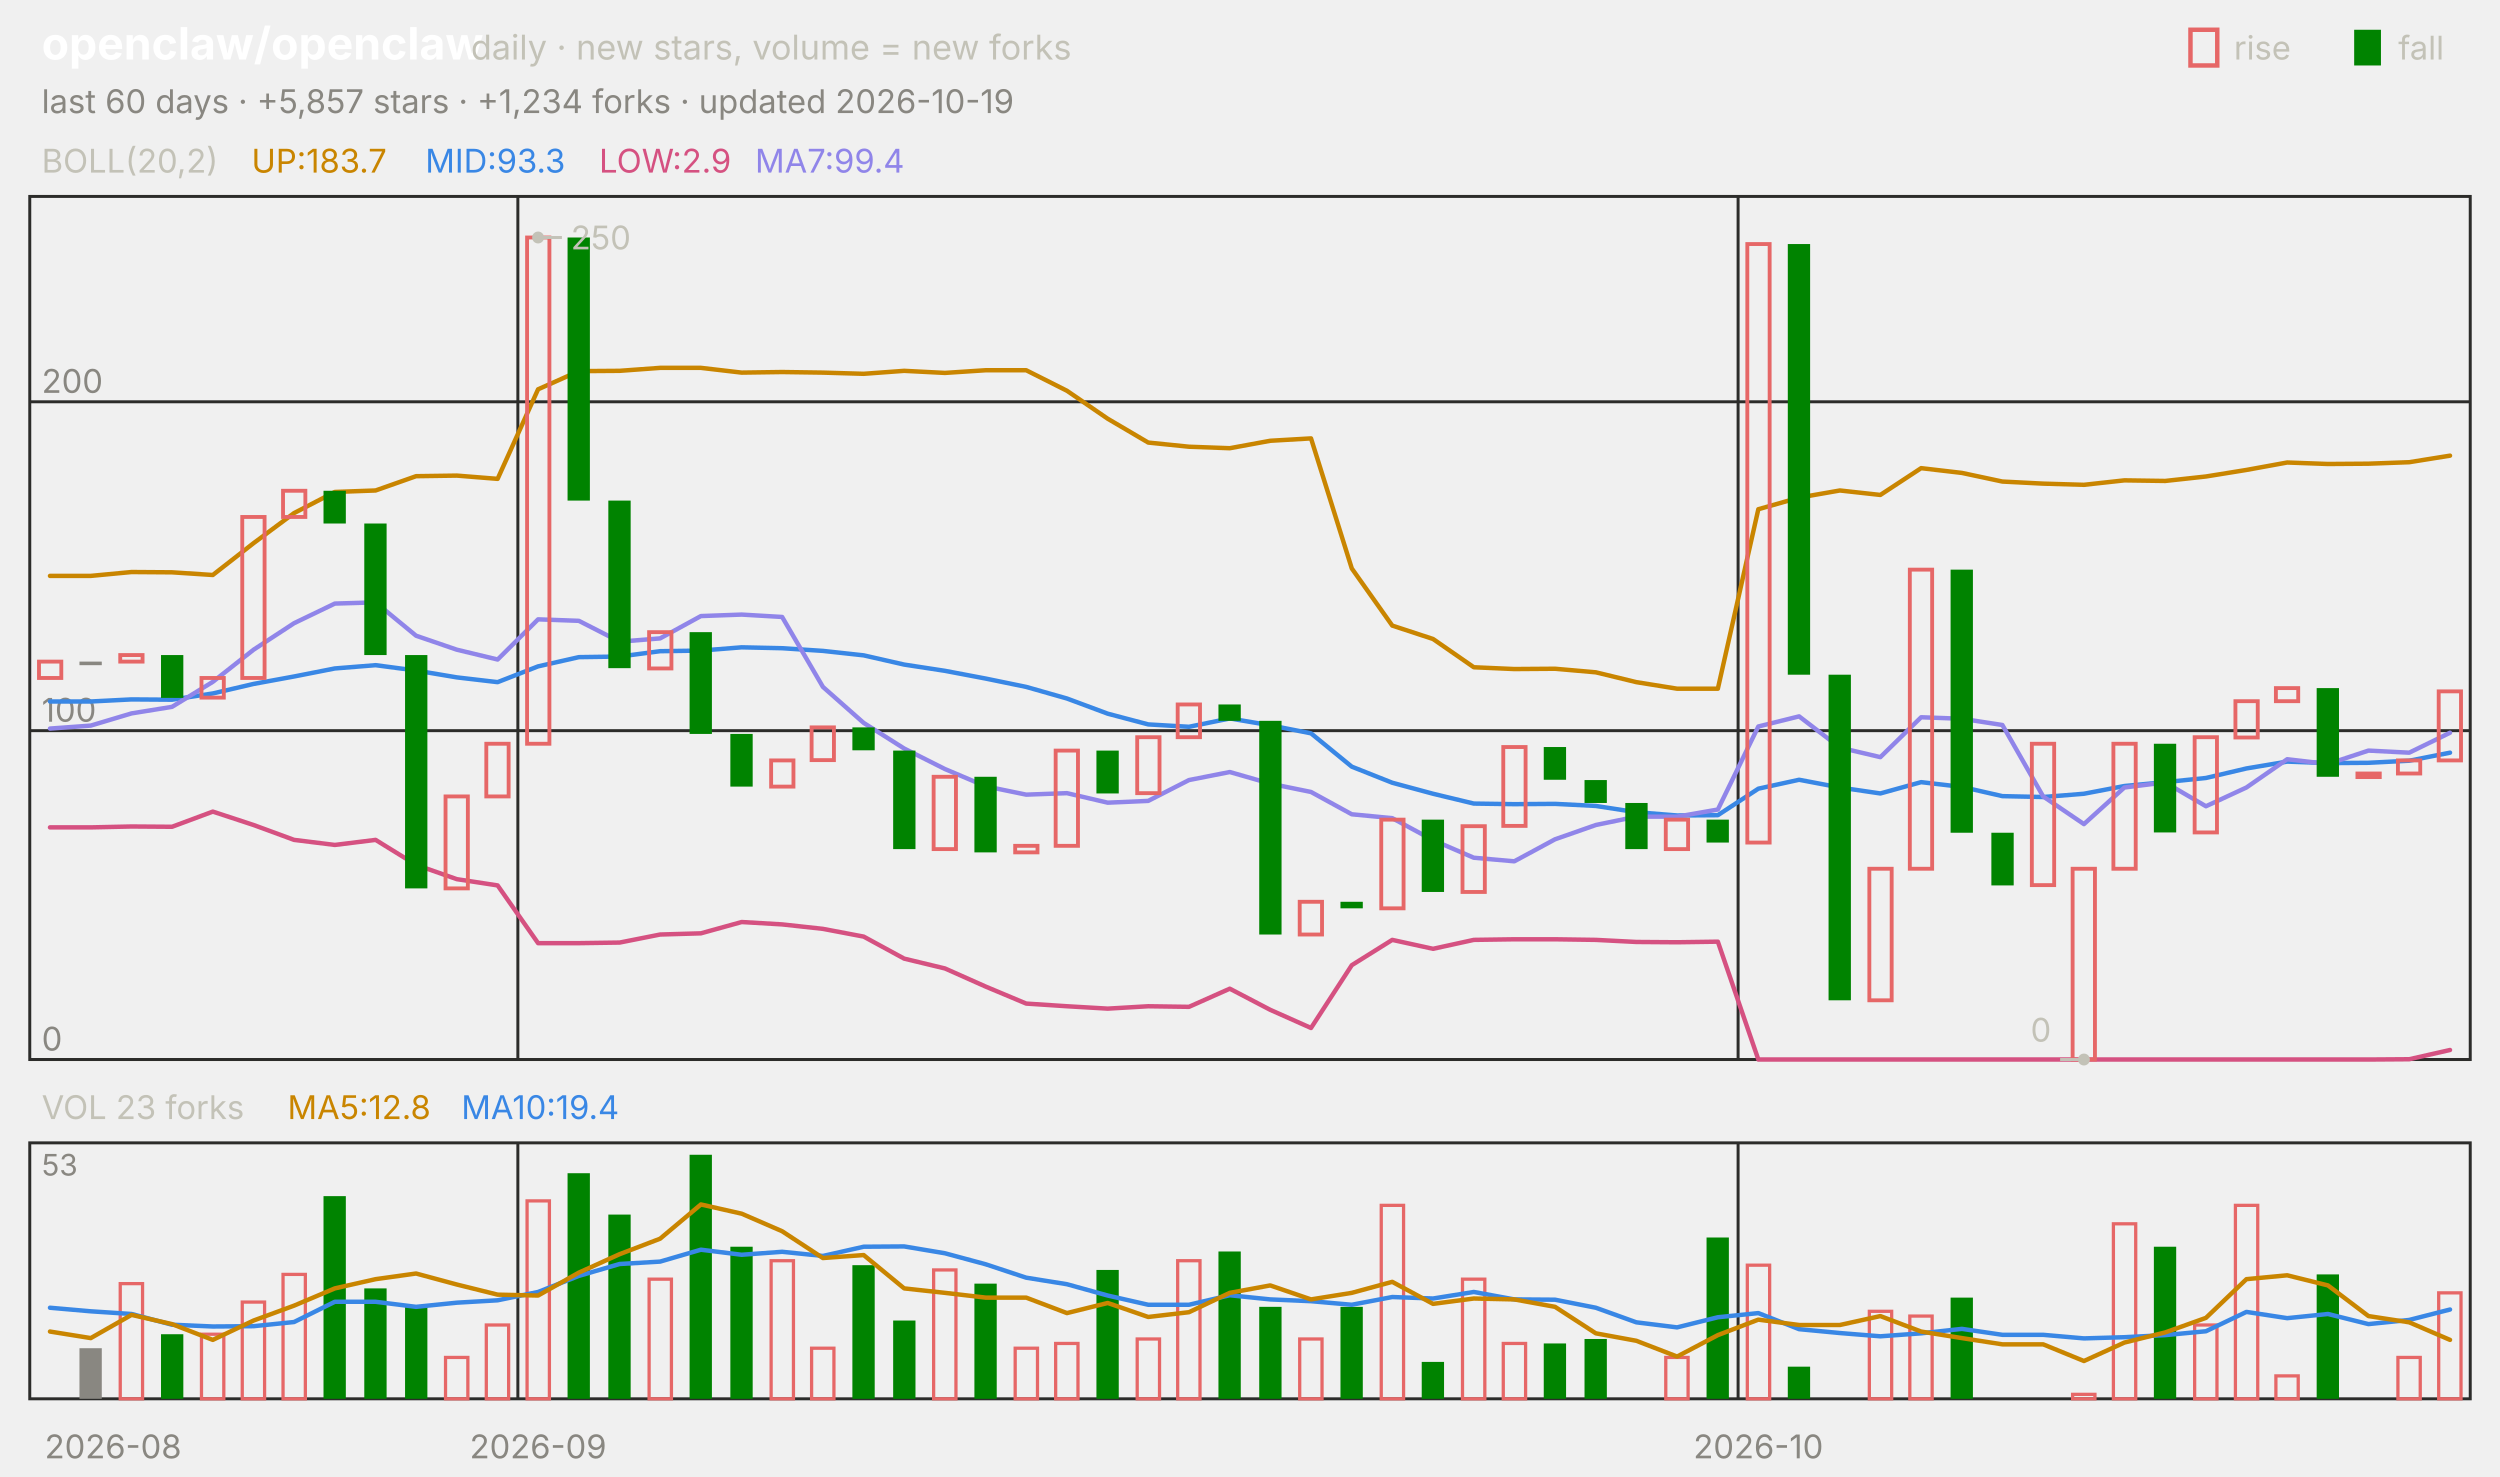
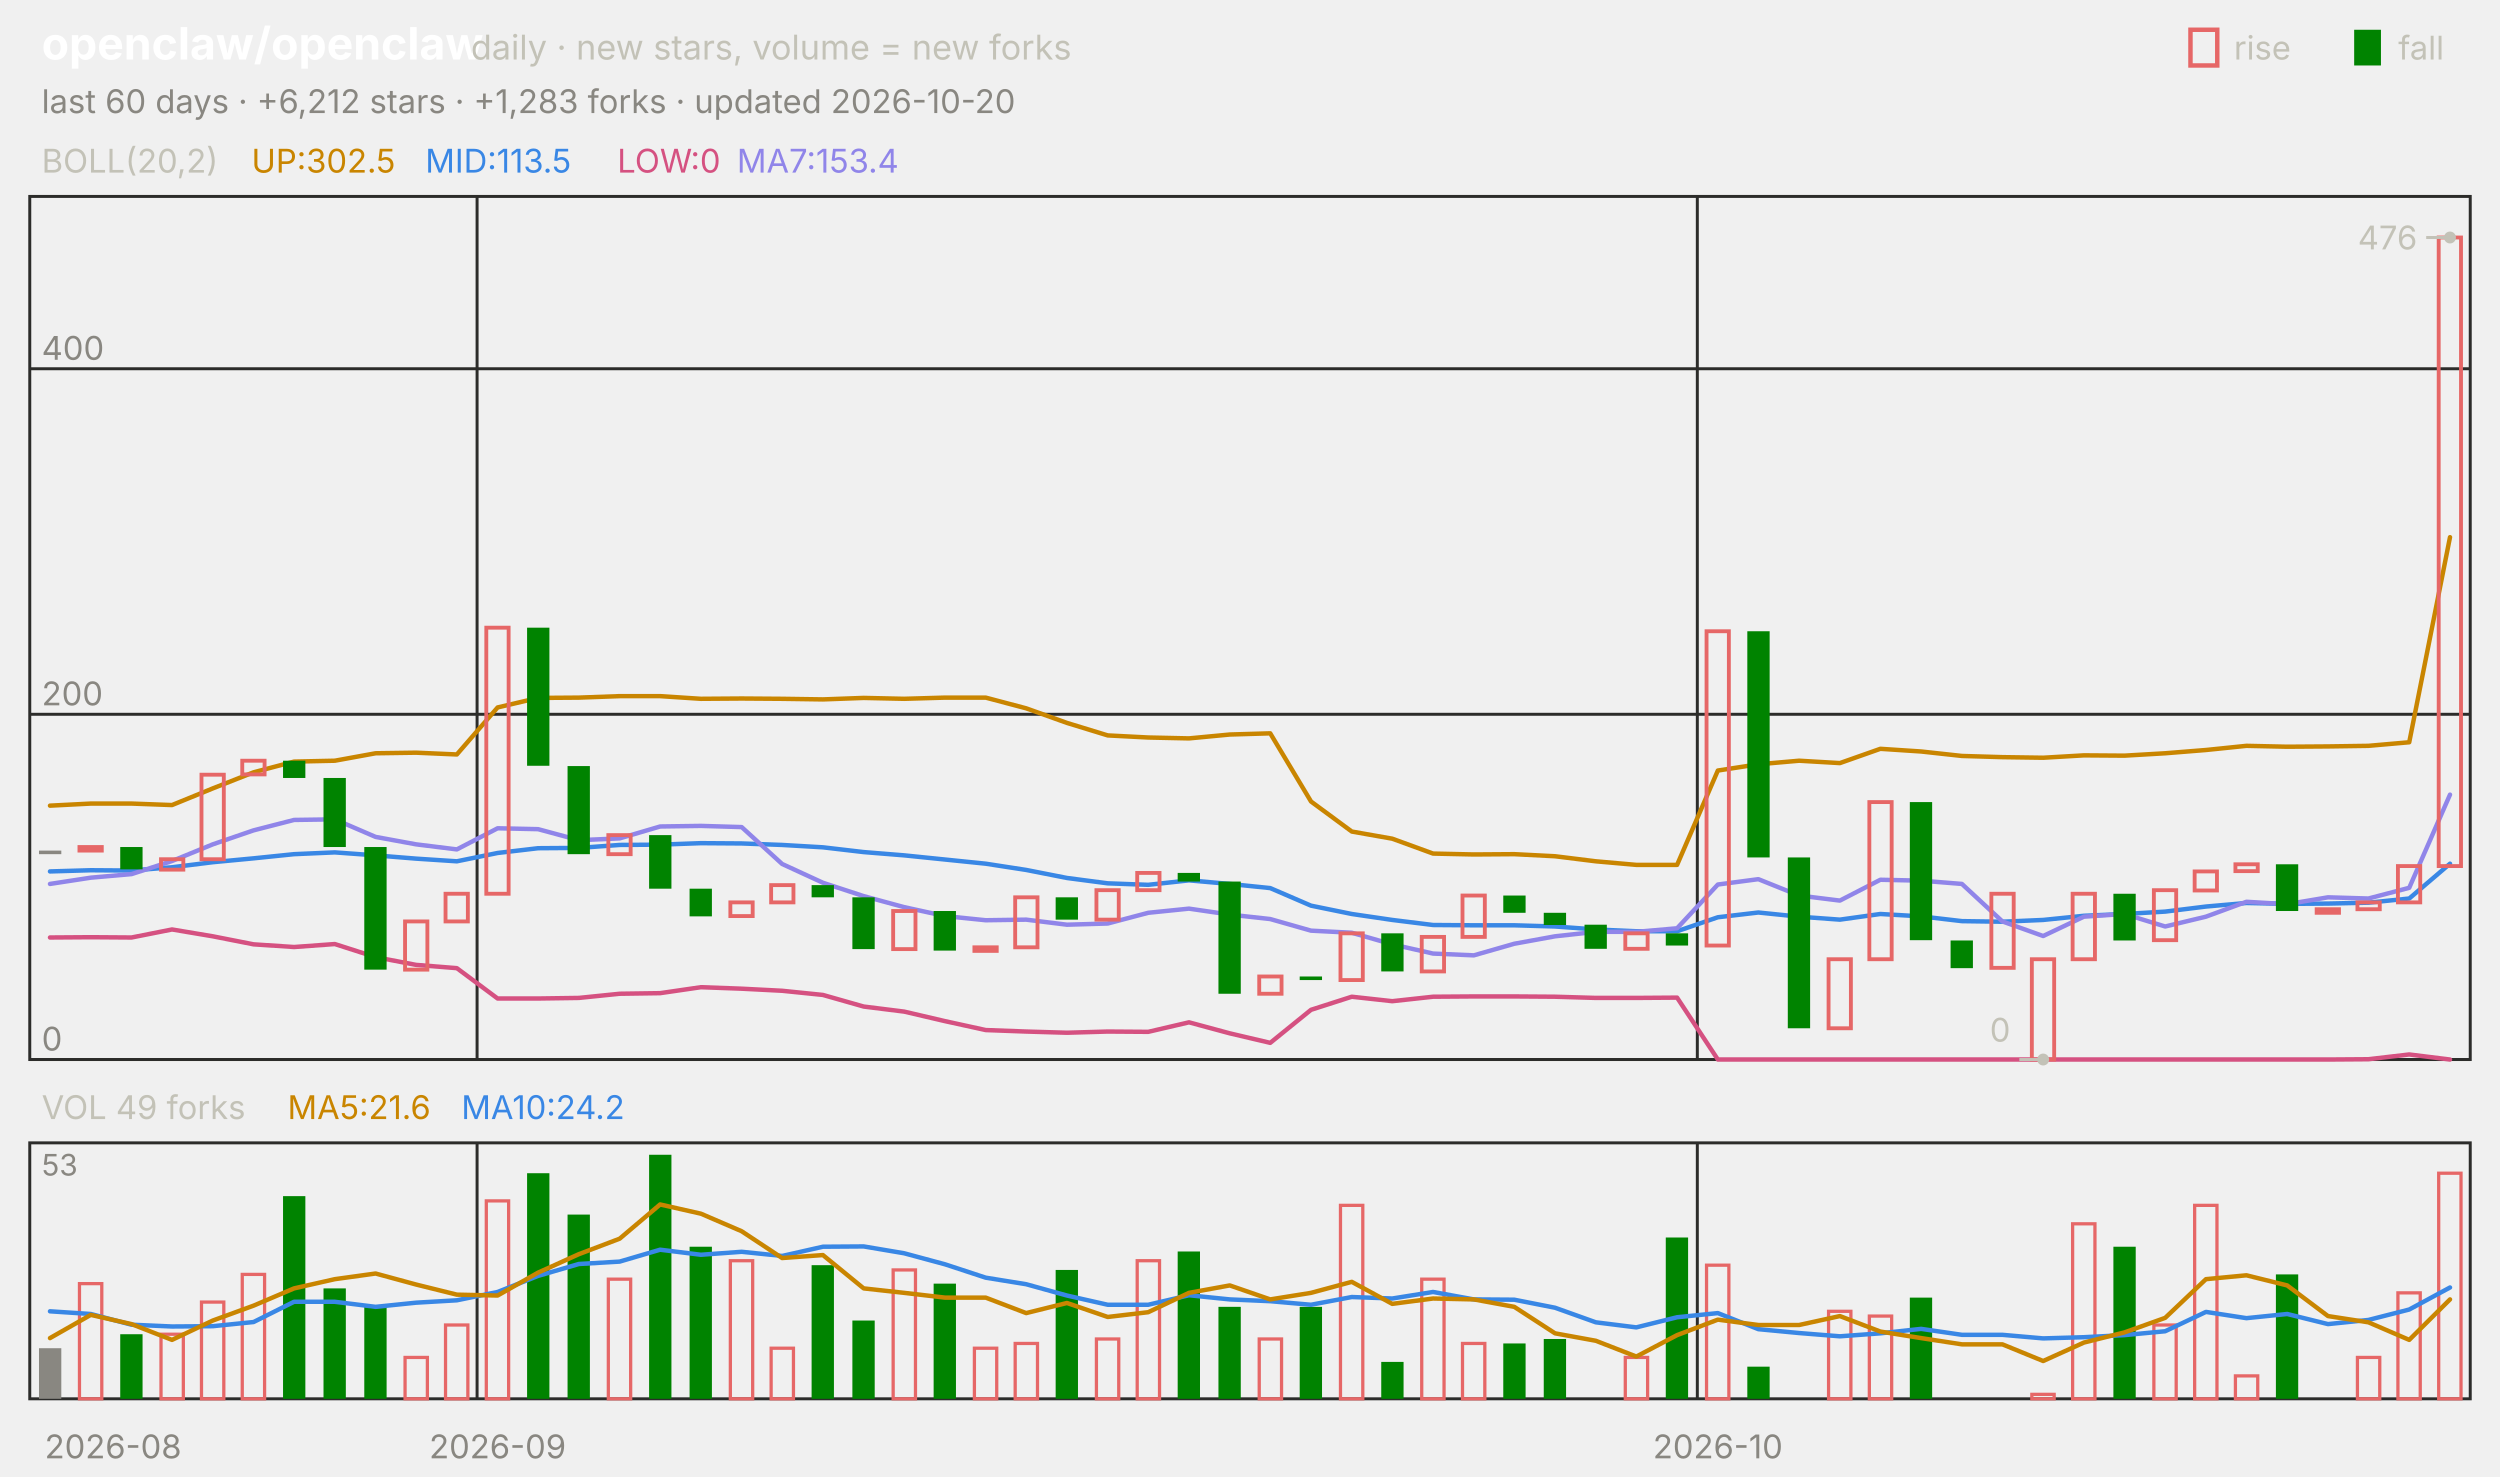
<svg xmlns="http://www.w3.org/2000/svg" viewBox="0 0 840 496" width="840" height="496" font-family="-apple-system,'Segoe UI',system-ui,sans-serif" role="img" aria-label="openclaw/openclaw candlestick chart">
  <text x="14.0" y="20.0" font-size="15" fill="#ffffff" font-weight="650">openclaw/openclaw</text>
  <text x="158.2" y="20.0" font-size="11.5" fill="#c3c2b7">daily · new stars, volume = new forks</text>
  <text x="805.8" y="20.0" font-size="11.0" fill="#c3c2b7">fall</text>
  <rect x="791" y="10" width="9" height="12" fill="#008300" />
  <text x="750.6" y="20.0" font-size="11.0" fill="#c3c2b7">rise</text>
  <rect x="736" y="10" width="9" height="12" fill="none" stroke="#e66767" stroke-width="1.5" />
-   <text x="14.0" y="38.0" font-size="11.0" fill="#898781">last 60 days · +5,857 stars · +1,234 forks · updated 2026-10-19</text>
+   <text x="14.0" y="38.0" font-size="11.0" fill="#898781">last 60 days · +6,212 stars · +1,283 forks · updated 2026-10-20</text>
  <rect x="10" y="66" width="820" height="290" fill="none" stroke="#2c2c2a" />
  <rect x="10" y="384" width="820" height="86" fill="none" stroke="#2c2c2a" />
  <text x="38.0" y="490.0" font-size="11.0" fill="#898781" text-anchor="middle">2026-08</text>
-   <line x1="174.0" y1="66.0" x2="174.0" y2="356.0" stroke="#2c2c2a" stroke-width="1.0" />
-   <line x1="174.0" y1="384.0" x2="174.0" y2="470.0" stroke="#2c2c2a" stroke-width="1.0" />
-   <text x="180.8" y="490.0" font-size="11.0" fill="#898781" text-anchor="middle">2026-09</text>
-   <line x1="584.0" y1="66.0" x2="584.0" y2="356.0" stroke="#2c2c2a" stroke-width="1.0" />
-   <line x1="584.0" y1="384.0" x2="584.0" y2="470.0" stroke="#2c2c2a" stroke-width="1.0" />
-   <text x="590.8" y="490.0" font-size="11.0" fill="#898781" text-anchor="middle">2026-10</text>
+   <line x1="160.3" y1="66.0" x2="160.3" y2="356.0" stroke="#2c2c2a" stroke-width="1.0" />
+   <line x1="160.3" y1="384.0" x2="160.3" y2="470.0" stroke="#2c2c2a" stroke-width="1.0" />
+   <text x="167.2" y="490.0" font-size="11.0" fill="#898781" text-anchor="middle">2026-09</text>
+   <line x1="570.3" y1="66.0" x2="570.3" y2="356.0" stroke="#2c2c2a" stroke-width="1.0" />
+   <line x1="570.3" y1="384.0" x2="570.3" y2="470.0" stroke="#2c2c2a" stroke-width="1.0" />
+   <text x="577.2" y="490.0" font-size="11.0" fill="#898781" text-anchor="middle">2026-10</text>
  <text x="14.0" y="58.0" font-size="11.0" fill="#c3c2b7">BOLL(20,2)</text>
-   <text x="84.5" y="58.0" font-size="11.0" fill="#c98500">UP:183.7</text>
-   <text x="142.9" y="58.0" font-size="11.0" fill="#3987e5">MID:93.3</text>
-   <text x="201.3" y="58.0" font-size="11.0" fill="#d55181">LOW:2.9</text>
-   <text x="253.7" y="58.0" font-size="11.0" fill="#9085e9">MA7:99.4</text>
+   <text x="84.5" y="58.0" font-size="11.0" fill="#c98500">UP:302.5</text>
+   <text x="142.9" y="58.0" font-size="11.0" fill="#3987e5">MID:113.5</text>
+   <text x="207.4" y="58.0" font-size="11.0" fill="#d55181">LOW:0</text>
+   <text x="247.6" y="58.0" font-size="11.0" fill="#9085e9">MA7:153.4</text>
  <line x1="10.0" y1="356.0" x2="830.0" y2="356.0" stroke="#2c2c2a" stroke-width="1.0" />
  <text x="14.0" y="353.0" font-size="11.0" fill="#898781">0</text>
-   <line x1="10.0" y1="245.5" x2="830.0" y2="245.5" stroke="#2c2c2a" stroke-width="1.0" />
-   <text x="14.0" y="242.5" font-size="11.0" fill="#898781">100</text>
-   <line x1="10.0" y1="135.0" x2="830.0" y2="135.0" stroke="#2c2c2a" stroke-width="1.0" />
-   <text x="14.0" y="132.0" font-size="11.0" fill="#898781">200</text>
-   <polyline points="16.8,193.5 30.5,193.5 44.2,192.2 57.8,192.3 71.5,193.2 85.2,182.5 98.8,172.4 112.5,165.3 126.2,164.8 139.8,160.0 153.5,159.8 167.2,160.9 180.8,130.8 194.5,124.7 208.2,124.6 221.8,123.6 235.5,123.6 249.2,125.2 262.8,125.0 276.5,125.2 290.2,125.6 303.8,124.6 317.5,125.3 331.2,124.4 344.8,124.4 358.5,131.3 372.2,140.7 385.8,148.7 399.5,150.1 413.2,150.6 426.8,148.1 440.5,147.3 454.2,191.0 467.8,210.2 481.5,214.7 495.2,224.2 508.8,224.8 522.5,224.7 536.2,225.9 549.8,229.2 563.5,231.4 577.2,231.4 590.8,171.1 604.5,167.2 618.2,164.8 631.8,166.3 645.5,157.3 659.2,158.9 672.8,161.8 686.5,162.5 700.2,162.9 713.8,161.4 727.5,161.6 741.2,160.1 754.8,157.9 768.5,155.4 782.2,155.9 795.8,155.8 809.5,155.3 823.2,153.1" fill="none" stroke="#c98500" stroke-width="1.5" stroke-linejoin="round" stroke-linecap="round" />
-   <polyline points="16.8,235.7 30.5,235.7 44.2,235.0 57.8,235.1 71.5,233.0 85.2,229.8 98.8,227.3 112.5,224.6 126.2,223.5 139.8,225.3 153.5,227.6 167.2,229.2 180.8,223.9 194.5,220.8 208.2,220.6 221.8,218.8 235.5,218.6 249.2,217.5 262.8,217.8 276.5,218.7 290.2,220.2 303.8,223.3 317.5,225.4 331.2,228.0 344.8,230.8 358.5,234.7 372.2,239.8 385.8,243.4 399.5,244.2 413.2,241.4 426.8,243.7 440.5,246.4 454.2,257.6 467.8,263.0 481.5,266.7 495.2,270.0 508.8,270.2 522.5,270.1 536.2,270.8 549.8,272.9 563.5,274.0 577.2,273.9 590.8,265.0 604.5,262.0 618.2,264.6 631.8,266.6 645.5,262.8 659.2,264.4 672.8,267.5 686.5,267.8 700.2,266.7 713.8,264.1 727.5,262.8 741.2,261.4 754.8,258.2 768.5,255.9 782.2,256.4 795.8,256.3 809.5,255.6 823.2,252.9" fill="none" stroke="#3987e5" stroke-width="1.5" stroke-linejoin="round" stroke-linecap="round" />
-   <polyline points="16.8,278.0 30.5,278.0 44.2,277.7 57.8,277.8 71.5,272.7 85.2,277.2 98.8,282.2 112.5,283.9 126.2,282.2 139.8,290.6 153.5,295.4 167.2,297.5 180.8,316.9 194.5,316.9 208.2,316.7 221.8,314.0 235.5,313.6 249.2,309.8 262.8,310.6 276.5,312.1 290.2,314.7 303.8,322.1 317.5,325.4 331.2,331.5 344.8,337.2 358.5,338.1 372.2,338.9 385.8,338.1 399.5,338.3 413.2,332.2 426.8,339.3 440.5,345.4 454.2,324.3 467.8,315.8 481.5,318.8 495.2,315.8 508.8,315.6 522.5,315.6 536.2,315.8 549.8,316.5 563.5,316.6 577.2,316.4 590.8,356.0 604.5,356.0 618.2,356.0 631.8,356.0 645.5,356.0 659.2,356.0 672.8,356.0 686.5,356.0 700.2,356.0 713.8,356.0 727.5,356.0 741.2,356.0 754.8,356.0 768.5,356.0 782.2,356.0 795.8,356.0 809.5,355.9 823.2,352.8" fill="none" stroke="#d55181" stroke-width="1.5" stroke-linejoin="round" stroke-linecap="round" />
-   <polyline points="16.8,244.8 30.5,243.8 44.2,239.7 57.8,237.5 71.5,229.1 85.2,218.3 98.8,209.4 112.5,202.8 126.2,202.4 139.8,213.6 153.5,218.3 167.2,221.6 180.8,208.1 194.5,208.6 208.2,215.6 221.8,214.5 235.5,207.0 249.2,206.5 262.8,207.3 276.5,230.8 290.2,242.9 303.8,251.5 317.5,258.4 331.2,264.2 344.8,267.0 358.5,266.5 372.2,269.7 385.8,269.1 399.5,262.1 413.2,259.4 426.8,263.3 440.5,266.1 454.2,273.6 467.8,274.9 481.5,282.3 495.2,288.2 508.8,289.4 522.5,282.0 536.2,277.2 549.8,274.4 563.5,274.4 577.2,272.0 590.8,244.1 604.5,240.7 618.2,251.2 631.8,254.4 645.5,241.0 659.2,241.5 672.8,243.6 686.5,267.6 700.2,276.9 713.8,264.6 727.5,262.9 741.2,270.9 754.8,264.6 768.5,255.1 782.2,256.7 795.8,252.2 809.5,252.9 823.2,246.2" fill="none" stroke="#9085e9" stroke-width="1.5" stroke-linejoin="round" stroke-linecap="round" />
-   <rect x="13.1" y="222.3" width="7.5" height="5.5" fill="none" stroke="#e66767" stroke-width="1.3" />
-   <rect x="26.7" y="222.3" width="7.5" height="1.2" fill="#898781" />
-   <rect x="40.4" y="220.1" width="7.5" height="2.2" fill="none" stroke="#e66767" stroke-width="1.3" />
-   <rect x="54.1" y="220.1" width="7.5" height="14.4" fill="#008300" />
-   <rect x="67.7" y="227.8" width="7.5" height="6.6" fill="none" stroke="#e66767" stroke-width="1.3" />
-   <rect x="81.4" y="173.7" width="7.5" height="54.1" fill="none" stroke="#e66767" stroke-width="1.3" />
-   <rect x="95.1" y="164.9" width="7.5" height="8.8" fill="none" stroke="#e66767" stroke-width="1.3" />
-   <rect x="108.7" y="164.9" width="7.5" height="11.0" fill="#008300" />
-   <rect x="122.4" y="175.9" width="7.5" height="44.2" fill="#008300" />
-   <rect x="136.1" y="220.1" width="7.5" height="78.4" fill="#008300" />
-   <rect x="149.7" y="267.6" width="7.5" height="30.9" fill="none" stroke="#e66767" stroke-width="1.3" />
-   <rect x="163.4" y="249.9" width="7.5" height="17.7" fill="none" stroke="#e66767" stroke-width="1.3" />
-   <rect x="177.1" y="79.8" width="7.5" height="170.1" fill="none" stroke="#e66767" stroke-width="1.3" />
-   <rect x="190.7" y="79.8" width="7.5" height="88.4" fill="#008300" />
-   <rect x="204.4" y="168.2" width="7.5" height="56.3" fill="#008300" />
-   <rect x="218.1" y="212.4" width="7.5" height="12.2" fill="none" stroke="#e66767" stroke-width="1.3" />
-   <rect x="231.7" y="212.4" width="7.5" height="34.2" fill="#008300" />
-   <rect x="245.4" y="246.6" width="7.5" height="17.7" fill="#008300" />
-   <rect x="259.1" y="255.5" width="7.5" height="8.8" fill="none" stroke="#e66767" stroke-width="1.3" />
-   <rect x="272.7" y="244.4" width="7.5" height="11.0" fill="none" stroke="#e66767" stroke-width="1.3" />
-   <rect x="286.4" y="244.4" width="7.5" height="7.7" fill="#008300" />
-   <rect x="300.1" y="252.2" width="7.5" height="33.1" fill="#008300" />
-   <rect x="313.7" y="261.0" width="7.5" height="24.3" fill="none" stroke="#e66767" stroke-width="1.3" />
-   <rect x="327.4" y="261.0" width="7.5" height="25.4" fill="#008300" />
-   <rect x="341.1" y="284.2" width="7.5" height="2.2" fill="none" stroke="#e66767" stroke-width="1.3" />
-   <rect x="354.7" y="252.2" width="7.5" height="32.0" fill="none" stroke="#e66767" stroke-width="1.3" />
-   <rect x="368.4" y="252.2" width="7.5" height="14.4" fill="#008300" />
-   <rect x="382.1" y="247.7" width="7.5" height="18.8" fill="none" stroke="#e66767" stroke-width="1.3" />
-   <rect x="395.7" y="236.7" width="7.5" height="11.0" fill="none" stroke="#e66767" stroke-width="1.3" />
-   <rect x="409.4" y="236.7" width="7.5" height="5.5" fill="#008300" />
-   <rect x="423.1" y="242.2" width="7.5" height="71.8" fill="#008300" />
-   <rect x="436.7" y="303.0" width="7.5" height="11.0" fill="none" stroke="#e66767" stroke-width="1.3" />
-   <rect x="450.4" y="303.0" width="7.5" height="2.2" fill="#008300" />
-   <rect x="464.1" y="275.4" width="7.5" height="29.8" fill="none" stroke="#e66767" stroke-width="1.3" />
-   <rect x="477.7" y="275.4" width="7.5" height="24.3" fill="#008300" />
-   <rect x="491.4" y="277.6" width="7.5" height="22.1" fill="none" stroke="#e66767" stroke-width="1.3" />
-   <rect x="505.1" y="251.0" width="7.5" height="26.5" fill="none" stroke="#e66767" stroke-width="1.3" />
-   <rect x="518.7" y="251.0" width="7.5" height="11.0" fill="#008300" />
-   <rect x="532.4" y="262.1" width="7.5" height="7.7" fill="#008300" />
-   <rect x="546.1" y="269.8" width="7.5" height="15.5" fill="#008300" />
-   <rect x="559.7" y="275.4" width="7.5" height="9.9" fill="none" stroke="#e66767" stroke-width="1.3" />
-   <rect x="573.4" y="275.4" width="7.5" height="7.7" fill="#008300" />
-   <rect x="587.1" y="82.0" width="7.5" height="201.1" fill="none" stroke="#e66767" stroke-width="1.3" />
-   <rect x="600.7" y="82.0" width="7.5" height="144.7" fill="#008300" />
-   <rect x="614.4" y="226.7" width="7.5" height="109.4" fill="#008300" />
-   <rect x="628.1" y="291.9" width="7.5" height="44.2" fill="none" stroke="#e66767" stroke-width="1.3" />
-   <rect x="641.7" y="191.4" width="7.5" height="100.5" fill="none" stroke="#e66767" stroke-width="1.3" />
-   <rect x="655.4" y="191.4" width="7.5" height="88.4" fill="#008300" />
-   <rect x="669.1" y="279.8" width="7.5" height="17.7" fill="#008300" />
-   <rect x="682.7" y="249.9" width="7.5" height="47.5" fill="none" stroke="#e66767" stroke-width="1.3" />
-   <rect x="696.4" y="291.9" width="7.5" height="64.1" fill="none" stroke="#e66767" stroke-width="1.3" />
-   <rect x="710.1" y="249.9" width="7.5" height="42.0" fill="none" stroke="#e66767" stroke-width="1.3" />
-   <rect x="723.7" y="249.9" width="7.5" height="29.8" fill="#008300" />
-   <rect x="737.4" y="247.7" width="7.5" height="32.0" fill="none" stroke="#e66767" stroke-width="1.3" />
-   <rect x="751.1" y="235.6" width="7.5" height="12.2" fill="none" stroke="#e66767" stroke-width="1.3" />
-   <rect x="764.7" y="231.2" width="7.5" height="4.4" fill="none" stroke="#e66767" stroke-width="1.3" />
-   <rect x="778.4" y="231.2" width="7.5" height="29.8" fill="#008300" />
-   <rect x="792.1" y="259.9" width="7.5" height="1.2" fill="none" stroke="#e66767" stroke-width="1.3" />
-   <rect x="805.7" y="255.5" width="7.5" height="4.4" fill="none" stroke="#e66767" stroke-width="1.3" />
-   <rect x="819.4" y="232.3" width="7.5" height="23.2" fill="none" stroke="#e66767" stroke-width="1.3" />
-   <circle cx="180.8" cy="79.8" r="2" fill="#c3c2b7" />
-   <line x1="180.8" y1="79.8" x2="188.8" y2="79.8" stroke="#c3c2b7" stroke-width="1.0" />
-   <text x="191.8" y="83.8" font-size="11.0" fill="#c3c2b7">250</text>
-   <circle cx="700.2" cy="356.0" r="2" fill="#c3c2b7" />
-   <line x1="700.2" y1="356.0" x2="692.2" y2="356.0" stroke="#c3c2b7" stroke-width="1.0" />
-   <text x="689.2" y="350.0" font-size="11.0" fill="#c3c2b7" text-anchor="end">0</text>
-   <text x="14.0" y="376.0" font-size="11.0" fill="#c3c2b7">VOL 23 forks</text>
-   <text x="96.6" y="376.0" font-size="11.0" fill="#c98500">MA5:12.8</text>
-   <text x="155.0" y="376.0" font-size="11.0" fill="#3987e5">MA10:19.4</text>
+   <line x1="10.0" y1="240.0" x2="830.0" y2="240.0" stroke="#2c2c2a" stroke-width="1.0" />
+   <text x="14.0" y="237.0" font-size="11.0" fill="#898781">200</text>
+   <line x1="10.0" y1="123.9" x2="830.0" y2="123.9" stroke="#2c2c2a" stroke-width="1.0" />
+   <text x="14.0" y="120.9" font-size="11.0" fill="#898781">400</text>
+   <polyline points="16.8,270.7 30.5,270.0 44.2,270.0 57.8,270.5 71.5,264.9 85.2,259.5 98.8,255.9 112.5,255.6 126.2,253.1 139.8,252.9 153.5,253.5 167.2,237.7 180.8,234.5 194.5,234.4 208.2,233.9 221.8,233.9 235.5,234.8 249.2,234.7 262.8,234.8 276.5,235.0 290.2,234.5 303.8,234.8 317.5,234.4 331.2,234.4 344.8,238.0 358.5,242.9 372.2,247.1 385.8,247.8 399.5,248.1 413.2,246.8 426.8,246.4 440.5,269.3 454.2,279.4 467.8,281.8 481.5,286.8 495.2,287.1 508.8,287.0 522.5,287.7 536.2,289.4 549.8,290.6 563.5,290.6 577.2,258.9 590.8,256.8 604.5,255.6 618.2,256.4 631.8,251.6 645.5,252.5 659.2,254.0 672.8,254.4 686.5,254.6 700.2,253.8 713.8,253.9 727.5,253.1 741.2,252.0 754.8,250.6 768.5,250.9 782.2,250.8 795.8,250.6 809.5,249.4 823.2,180.5" fill="none" stroke="#c98500" stroke-width="1.5" stroke-linejoin="round" stroke-linecap="round" />
+   <polyline points="16.8,292.8 30.5,292.4 44.2,292.5 57.8,291.4 71.5,289.7 85.2,288.4 98.8,287.0 112.5,286.4 126.2,287.4 139.8,288.5 153.5,289.4 167.2,286.6 180.8,285.0 194.5,284.9 208.2,283.9 221.8,283.8 235.5,283.3 249.2,283.4 262.8,283.9 276.5,284.7 290.2,286.3 303.8,287.4 317.5,288.8 331.2,290.2 344.8,292.3 358.5,295.0 372.2,296.8 385.8,297.3 399.5,295.8 413.2,297.0 426.8,298.4 440.5,304.3 454.2,307.1 467.8,309.1 481.5,310.8 495.2,310.9 508.8,310.9 522.5,311.3 536.2,312.3 549.8,312.9 563.5,312.9 577.2,308.2 590.8,306.6 604.5,308.0 618.2,309.0 631.8,307.1 645.5,307.9 659.2,309.5 672.8,309.7 686.5,309.1 700.2,307.7 713.8,307.1 727.5,306.3 741.2,304.6 754.8,303.4 768.5,303.7 782.2,303.6 795.8,303.3 809.5,301.9 823.2,290.2" fill="none" stroke="#3987e5" stroke-width="1.5" stroke-linejoin="round" stroke-linecap="round" />
+   <polyline points="16.8,315.0 30.5,314.9 44.2,315.0 57.8,312.3 71.5,314.6 85.2,317.3 98.8,318.2 112.5,317.2 126.2,321.6 139.8,324.2 153.5,325.3 167.2,335.5 180.8,335.5 194.5,335.3 208.2,333.9 221.8,333.7 235.5,331.7 249.2,332.2 262.8,332.9 276.5,334.3 290.2,338.2 303.8,339.9 317.5,343.1 331.2,346.1 344.8,346.6 358.5,347.0 372.2,346.6 385.8,346.7 399.5,343.5 413.2,347.2 426.8,350.4 440.5,339.3 454.2,334.9 467.8,336.4 481.5,334.9 495.2,334.8 508.8,334.8 522.5,334.9 536.2,335.3 549.8,335.3 563.5,335.2 577.2,356.0 590.8,356.0 604.5,356.0 618.2,356.0 631.8,356.0 645.5,356.0 659.2,356.0 672.8,356.0 686.5,356.0 700.2,356.0 713.8,356.0 727.5,356.0 741.2,356.0 754.8,356.0 768.5,356.0 782.2,356.0 795.8,355.9 809.5,354.3 823.2,356.0" fill="none" stroke="#d55181" stroke-width="1.5" stroke-linejoin="round" stroke-linecap="round" />
+   <polyline points="16.8,297.0 30.5,294.9 44.2,293.7 57.8,289.3 71.5,283.7 85.2,279.0 98.8,275.5 112.5,275.3 126.2,281.2 139.8,283.7 153.5,285.4 167.2,278.3 180.8,278.6 194.5,282.3 208.2,281.7 221.8,277.7 235.5,277.5 249.2,277.9 262.8,290.3 276.5,296.6 290.2,301.1 303.8,304.8 317.5,307.8 331.2,309.2 344.8,309.0 358.5,310.7 372.2,310.3 385.8,306.7 399.5,305.3 413.2,307.3 426.8,308.8 440.5,312.7 454.2,313.4 467.8,317.3 481.5,320.4 495.2,321.0 508.8,317.1 522.5,314.6 536.2,313.1 549.8,313.1 563.5,311.9 577.2,297.2 590.8,295.4 604.5,300.9 618.2,302.6 631.8,295.6 645.5,295.9 659.2,297.0 672.8,309.6 686.5,314.5 700.2,308.0 713.8,307.1 727.5,311.3 741.2,308.0 754.8,303.0 768.5,303.8 782.2,301.5 795.8,301.9 809.5,298.3 823.2,267.0" fill="none" stroke="#9085e9" stroke-width="1.5" stroke-linejoin="round" stroke-linecap="round" />
+   <rect x="13.1" y="285.8" width="7.5" height="1.2" fill="#898781" />
+   <rect x="26.7" y="284.6" width="7.5" height="1.2" fill="none" stroke="#e66767" stroke-width="1.3" />
+   <rect x="40.4" y="284.6" width="7.5" height="7.5" fill="#008300" />
+   <rect x="54.1" y="288.7" width="7.5" height="3.5" fill="none" stroke="#e66767" stroke-width="1.3" />
+   <rect x="67.7" y="260.3" width="7.5" height="28.4" fill="none" stroke="#e66767" stroke-width="1.3" />
+   <rect x="81.4" y="255.6" width="7.5" height="4.6" fill="none" stroke="#e66767" stroke-width="1.3" />
+   <rect x="95.1" y="255.6" width="7.5" height="5.8" fill="#008300" />
+   <rect x="108.7" y="261.4" width="7.5" height="23.2" fill="#008300" />
+   <rect x="122.4" y="284.6" width="7.5" height="41.2" fill="#008300" />
+   <rect x="136.1" y="309.6" width="7.5" height="16.2" fill="none" stroke="#e66767" stroke-width="1.3" />
+   <rect x="149.7" y="300.3" width="7.5" height="9.3" fill="none" stroke="#e66767" stroke-width="1.3" />
+   <rect x="163.4" y="210.9" width="7.5" height="89.4" fill="none" stroke="#e66767" stroke-width="1.3" />
+   <rect x="177.1" y="210.9" width="7.5" height="46.4" fill="#008300" />
+   <rect x="190.7" y="257.4" width="7.5" height="29.6" fill="#008300" />
+   <rect x="204.4" y="280.6" width="7.5" height="6.4" fill="none" stroke="#e66767" stroke-width="1.3" />
+   <rect x="218.1" y="280.6" width="7.5" height="18.0" fill="#008300" />
+   <rect x="231.7" y="298.6" width="7.5" height="9.3" fill="#008300" />
+   <rect x="245.4" y="303.2" width="7.5" height="4.6" fill="none" stroke="#e66767" stroke-width="1.3" />
+   <rect x="259.1" y="297.4" width="7.5" height="5.8" fill="none" stroke="#e66767" stroke-width="1.3" />
+   <rect x="272.7" y="297.4" width="7.5" height="4.1" fill="#008300" />
+   <rect x="286.4" y="301.5" width="7.5" height="17.4" fill="#008300" />
+   <rect x="300.1" y="306.1" width="7.5" height="12.8" fill="none" stroke="#e66767" stroke-width="1.3" />
+   <rect x="313.7" y="306.1" width="7.5" height="13.3" fill="#008300" />
+   <rect x="327.4" y="318.3" width="7.5" height="1.2" fill="none" stroke="#e66767" stroke-width="1.3" />
+   <rect x="341.1" y="301.5" width="7.5" height="16.8" fill="none" stroke="#e66767" stroke-width="1.3" />
+   <rect x="354.7" y="301.5" width="7.5" height="7.5" fill="#008300" />
+   <rect x="368.4" y="299.1" width="7.5" height="9.9" fill="none" stroke="#e66767" stroke-width="1.3" />
+   <rect x="382.1" y="293.3" width="7.5" height="5.8" fill="none" stroke="#e66767" stroke-width="1.3" />
+   <rect x="395.7" y="293.3" width="7.5" height="2.9" fill="#008300" />
+   <rect x="409.4" y="296.2" width="7.5" height="37.7" fill="#008300" />
+   <rect x="423.1" y="328.1" width="7.5" height="5.8" fill="none" stroke="#e66767" stroke-width="1.3" />
+   <rect x="436.7" y="328.1" width="7.5" height="1.2" fill="#008300" />
+   <rect x="450.4" y="313.6" width="7.5" height="15.7" fill="none" stroke="#e66767" stroke-width="1.3" />
+   <rect x="464.1" y="313.6" width="7.5" height="12.8" fill="#008300" />
+   <rect x="477.7" y="314.8" width="7.5" height="11.6" fill="none" stroke="#e66767" stroke-width="1.3" />
+   <rect x="491.4" y="300.9" width="7.5" height="13.9" fill="none" stroke="#e66767" stroke-width="1.3" />
+   <rect x="505.1" y="300.9" width="7.5" height="5.8" fill="#008300" />
+   <rect x="518.7" y="306.7" width="7.5" height="4.1" fill="#008300" />
+   <rect x="532.4" y="310.7" width="7.5" height="8.1" fill="#008300" />
+   <rect x="546.1" y="313.6" width="7.5" height="5.2" fill="none" stroke="#e66767" stroke-width="1.3" />
+   <rect x="559.7" y="313.6" width="7.5" height="4.1" fill="#008300" />
+   <rect x="573.4" y="212.1" width="7.5" height="105.6" fill="none" stroke="#e66767" stroke-width="1.3" />
+   <rect x="587.1" y="212.1" width="7.5" height="76.0" fill="#008300" />
+   <rect x="600.7" y="288.1" width="7.5" height="57.4" fill="#008300" />
+   <rect x="614.4" y="322.3" width="7.5" height="23.2" fill="none" stroke="#e66767" stroke-width="1.3" />
+   <rect x="628.1" y="269.5" width="7.5" height="52.8" fill="none" stroke="#e66767" stroke-width="1.3" />
+   <rect x="641.7" y="269.5" width="7.5" height="46.4" fill="#008300" />
+   <rect x="655.4" y="316.0" width="7.5" height="9.3" fill="#008300" />
+   <rect x="669.1" y="300.3" width="7.5" height="24.9" fill="none" stroke="#e66767" stroke-width="1.3" />
+   <rect x="682.7" y="322.3" width="7.5" height="33.7" fill="none" stroke="#e66767" stroke-width="1.3" />
+   <rect x="696.4" y="300.3" width="7.5" height="22.0" fill="none" stroke="#e66767" stroke-width="1.3" />
+   <rect x="710.1" y="300.3" width="7.5" height="15.7" fill="#008300" />
+   <rect x="723.7" y="299.1" width="7.5" height="16.8" fill="none" stroke="#e66767" stroke-width="1.3" />
+   <rect x="737.4" y="292.8" width="7.5" height="6.4" fill="none" stroke="#e66767" stroke-width="1.3" />
+   <rect x="751.1" y="290.4" width="7.5" height="2.3" fill="none" stroke="#e66767" stroke-width="1.3" />
+   <rect x="764.7" y="290.4" width="7.5" height="15.7" fill="#008300" />
+   <rect x="778.4" y="305.5" width="7.5" height="1.2" fill="none" stroke="#e66767" stroke-width="1.3" />
+   <rect x="792.1" y="303.2" width="7.5" height="2.3" fill="none" stroke="#e66767" stroke-width="1.3" />
+   <rect x="805.7" y="291.0" width="7.5" height="12.2" fill="none" stroke="#e66767" stroke-width="1.3" />
+   <rect x="819.4" y="79.8" width="7.5" height="211.2" fill="none" stroke="#e66767" stroke-width="1.3" />
+   <circle cx="823.2" cy="79.8" r="2" fill="#c3c2b7" />
+   <line x1="823.2" y1="79.8" x2="815.2" y2="79.8" stroke="#c3c2b7" stroke-width="1.0" />
+   <text x="812.2" y="83.8" font-size="11.0" fill="#c3c2b7" text-anchor="end">476</text>
+   <circle cx="686.5" cy="356.0" r="2" fill="#c3c2b7" />
+   <line x1="686.5" y1="356.0" x2="678.5" y2="356.0" stroke="#c3c2b7" stroke-width="1.0" />
+   <text x="675.5" y="350.0" font-size="11.0" fill="#c3c2b7" text-anchor="end">0</text>
+   <text x="14.0" y="376.0" font-size="11.0" fill="#c3c2b7">VOL 49 forks</text>
+   <text x="96.6" y="376.0" font-size="11.0" fill="#c98500">MA5:21.6</text>
+   <text x="155.0" y="376.0" font-size="11.0" fill="#3987e5">MA10:24.2</text>
  <text x="14.0" y="395.0" font-size="10" fill="#898781">53</text>
-   <rect x="26.7" y="453.0" width="7.5" height="17.0" fill="#898781" />
-   <rect x="40.4" y="431.3" width="7.5" height="38.7" fill="none" stroke="#e66767" stroke-width="1.1" />
-   <rect x="54.1" y="448.3" width="7.5" height="21.7" fill="#008300" />
-   <rect x="67.7" y="448.3" width="7.5" height="21.7" fill="none" stroke="#e66767" stroke-width="1.1" />
-   <rect x="81.4" y="437.5" width="7.5" height="32.5" fill="none" stroke="#e66767" stroke-width="1.1" />
-   <rect x="95.1" y="428.2" width="7.5" height="41.8" fill="none" stroke="#e66767" stroke-width="1.1" />
-   <rect x="108.7" y="401.9" width="7.5" height="68.1" fill="#008300" />
-   <rect x="122.4" y="432.9" width="7.5" height="37.1" fill="#008300" />
-   <rect x="136.1" y="439.1" width="7.5" height="30.9" fill="#008300" />
-   <rect x="149.7" y="456.1" width="7.5" height="13.9" fill="none" stroke="#e66767" stroke-width="1.1" />
-   <rect x="163.4" y="445.2" width="7.5" height="24.8" fill="none" stroke="#e66767" stroke-width="1.1" />
-   <rect x="177.1" y="403.5" width="7.5" height="66.5" fill="none" stroke="#e66767" stroke-width="1.1" />
-   <rect x="190.7" y="394.2" width="7.5" height="75.8" fill="#008300" />
-   <rect x="204.4" y="408.1" width="7.5" height="61.9" fill="#008300" />
-   <rect x="218.1" y="429.8" width="7.5" height="40.2" fill="none" stroke="#e66767" stroke-width="1.1" />
-   <rect x="231.7" y="388.0" width="7.5" height="82.0" fill="#008300" />
-   <rect x="245.4" y="418.9" width="7.5" height="51.1" fill="#008300" />
-   <rect x="259.1" y="423.6" width="7.5" height="46.4" fill="none" stroke="#e66767" stroke-width="1.1" />
-   <rect x="272.7" y="453.0" width="7.5" height="17.0" fill="none" stroke="#e66767" stroke-width="1.1" />
-   <rect x="286.4" y="425.1" width="7.5" height="44.9" fill="#008300" />
-   <rect x="300.1" y="443.7" width="7.5" height="26.3" fill="#008300" />
-   <rect x="313.7" y="426.7" width="7.5" height="43.3" fill="none" stroke="#e66767" stroke-width="1.1" />
-   <rect x="327.4" y="431.3" width="7.5" height="38.7" fill="#008300" />
-   <rect x="341.1" y="453.0" width="7.5" height="17.0" fill="none" stroke="#e66767" stroke-width="1.1" />
-   <rect x="354.7" y="451.4" width="7.5" height="18.6" fill="none" stroke="#e66767" stroke-width="1.1" />
-   <rect x="368.4" y="426.7" width="7.5" height="43.3" fill="#008300" />
-   <rect x="382.1" y="449.9" width="7.5" height="20.1" fill="none" stroke="#e66767" stroke-width="1.1" />
-   <rect x="395.7" y="423.6" width="7.5" height="46.4" fill="none" stroke="#e66767" stroke-width="1.1" />
-   <rect x="409.4" y="420.5" width="7.5" height="49.5" fill="#008300" />
-   <rect x="423.1" y="439.1" width="7.5" height="30.9" fill="#008300" />
-   <rect x="436.7" y="449.9" width="7.5" height="20.1" fill="none" stroke="#e66767" stroke-width="1.1" />
-   <rect x="450.4" y="439.1" width="7.5" height="30.9" fill="#008300" />
-   <rect x="464.1" y="405.0" width="7.5" height="65.0" fill="none" stroke="#e66767" stroke-width="1.1" />
-   <rect x="477.7" y="457.6" width="7.5" height="12.4" fill="#008300" />
-   <rect x="491.4" y="429.8" width="7.5" height="40.2" fill="none" stroke="#e66767" stroke-width="1.1" />
-   <rect x="505.1" y="451.4" width="7.5" height="18.6" fill="none" stroke="#e66767" stroke-width="1.1" />
-   <rect x="518.7" y="451.4" width="7.5" height="18.6" fill="#008300" />
-   <rect x="532.4" y="449.9" width="7.5" height="20.1" fill="#008300" />
-   <rect x="559.7" y="456.1" width="7.5" height="13.9" fill="none" stroke="#e66767" stroke-width="1.1" />
-   <rect x="573.4" y="415.8" width="7.5" height="54.2" fill="#008300" />
-   <rect x="587.1" y="425.1" width="7.5" height="44.9" fill="none" stroke="#e66767" stroke-width="1.1" />
-   <rect x="600.7" y="459.2" width="7.5" height="10.8" fill="#008300" />
-   <rect x="628.1" y="440.6" width="7.5" height="29.4" fill="none" stroke="#e66767" stroke-width="1.1" />
-   <rect x="641.7" y="442.2" width="7.5" height="27.8" fill="none" stroke="#e66767" stroke-width="1.1" />
-   <rect x="655.4" y="436.0" width="7.5" height="34.0" fill="#008300" />
-   <rect x="696.4" y="468.5" width="7.5" height="1.5" fill="none" stroke="#e66767" stroke-width="1.1" />
-   <rect x="710.1" y="411.2" width="7.5" height="58.8" fill="none" stroke="#e66767" stroke-width="1.1" />
-   <rect x="723.7" y="418.9" width="7.5" height="51.1" fill="#008300" />
-   <rect x="737.4" y="445.2" width="7.5" height="24.8" fill="none" stroke="#e66767" stroke-width="1.1" />
-   <rect x="751.1" y="405.0" width="7.5" height="65.0" fill="none" stroke="#e66767" stroke-width="1.1" />
-   <rect x="764.7" y="462.3" width="7.5" height="7.7" fill="none" stroke="#e66767" stroke-width="1.1" />
-   <rect x="778.4" y="428.2" width="7.5" height="41.8" fill="#008300" />
-   <rect x="805.7" y="456.1" width="7.5" height="13.9" fill="none" stroke="#e66767" stroke-width="1.1" />
-   <rect x="819.4" y="434.4" width="7.5" height="35.6" fill="none" stroke="#e66767" stroke-width="1.1" />
-   <polyline points="16.8,439.4 30.5,440.6 44.2,441.5 57.8,445.1 71.5,445.7 85.2,445.6 98.8,444.2 112.5,437.4 126.2,437.4 139.8,439.1 153.5,437.7 167.2,436.9 180.8,434.1 194.5,428.7 208.2,424.7 221.8,423.9 235.5,419.9 249.2,421.6 262.8,420.6 276.5,422.0 290.2,418.9 303.8,418.8 317.5,421.1 331.2,424.8 344.8,429.3 358.5,431.5 372.2,435.3 385.8,438.4 399.5,438.4 413.2,435.2 426.8,436.6 440.5,437.2 454.2,438.4 467.8,435.8 481.5,436.3 495.2,434.1 508.8,436.6 522.5,436.7 536.2,439.4 549.8,444.3 563.5,446.0 577.2,442.6 590.8,441.2 604.5,446.6 618.2,447.9 631.8,449.0 645.5,448.0 659.2,446.5 672.8,448.5 686.5,448.5 700.2,449.7 713.8,449.3 727.5,448.6 741.2,447.3 754.8,440.8 768.5,442.9 782.2,441.5 795.8,444.9 809.5,443.5 823.2,440.0" fill="none" stroke="#3987e5" stroke-width="1.5" stroke-linejoin="round" stroke-linecap="round" />
-   <polyline points="16.8,447.4 30.5,449.6 44.2,441.8 57.8,444.9 71.5,450.2 85.2,443.7 98.8,438.7 112.5,432.9 126.2,429.8 139.8,427.9 153.5,431.6 167.2,435.0 180.8,435.3 194.5,427.6 208.2,421.4 221.8,416.2 235.5,404.7 249.2,407.8 262.8,413.7 276.5,422.7 290.2,421.7 303.8,432.9 317.5,434.4 331.2,436.0 344.8,436.0 358.5,441.2 372.2,437.8 385.8,442.5 399.5,440.9 413.2,434.4 426.8,431.9 440.5,436.6 454.2,434.4 467.8,430.7 481.5,438.1 495.2,436.3 508.8,436.6 522.5,439.1 536.2,448.0 549.8,450.5 563.5,455.8 577.2,448.6 590.8,443.4 604.5,445.2 618.2,445.2 631.8,442.2 645.5,447.4 659.2,449.6 672.8,451.7 686.5,451.7 700.2,457.3 713.8,451.1 727.5,447.7 741.2,442.8 754.8,429.8 768.5,428.5 782.2,431.9 795.8,442.2 809.5,444.3 823.2,450.2" fill="none" stroke="#c98500" stroke-width="1.5" stroke-linejoin="round" stroke-linecap="round" />
+   <rect x="13.1" y="453.0" width="7.5" height="17.0" fill="#898781" />
+   <rect x="26.7" y="431.3" width="7.5" height="38.7" fill="none" stroke="#e66767" stroke-width="1.1" />
+   <rect x="40.4" y="448.3" width="7.5" height="21.7" fill="#008300" />
+   <rect x="54.1" y="448.3" width="7.5" height="21.7" fill="none" stroke="#e66767" stroke-width="1.1" />
+   <rect x="67.7" y="437.5" width="7.5" height="32.5" fill="none" stroke="#e66767" stroke-width="1.1" />
+   <rect x="81.4" y="428.2" width="7.5" height="41.8" fill="none" stroke="#e66767" stroke-width="1.1" />
+   <rect x="95.1" y="401.9" width="7.5" height="68.1" fill="#008300" />
+   <rect x="108.7" y="432.9" width="7.5" height="37.1" fill="#008300" />
+   <rect x="122.4" y="439.1" width="7.5" height="30.9" fill="#008300" />
+   <rect x="136.1" y="456.1" width="7.5" height="13.9" fill="none" stroke="#e66767" stroke-width="1.1" />
+   <rect x="149.7" y="445.2" width="7.5" height="24.8" fill="none" stroke="#e66767" stroke-width="1.1" />
+   <rect x="163.4" y="403.5" width="7.5" height="66.5" fill="none" stroke="#e66767" stroke-width="1.1" />
+   <rect x="177.1" y="394.2" width="7.5" height="75.8" fill="#008300" />
+   <rect x="190.7" y="408.1" width="7.5" height="61.9" fill="#008300" />
+   <rect x="204.4" y="429.8" width="7.5" height="40.2" fill="none" stroke="#e66767" stroke-width="1.1" />
+   <rect x="218.1" y="388.0" width="7.5" height="82.0" fill="#008300" />
+   <rect x="231.7" y="418.9" width="7.5" height="51.1" fill="#008300" />
+   <rect x="245.4" y="423.6" width="7.5" height="46.4" fill="none" stroke="#e66767" stroke-width="1.1" />
+   <rect x="259.1" y="453.0" width="7.5" height="17.0" fill="none" stroke="#e66767" stroke-width="1.1" />
+   <rect x="272.7" y="425.1" width="7.5" height="44.9" fill="#008300" />
+   <rect x="286.4" y="443.7" width="7.5" height="26.3" fill="#008300" />
+   <rect x="300.1" y="426.7" width="7.5" height="43.3" fill="none" stroke="#e66767" stroke-width="1.1" />
+   <rect x="313.7" y="431.3" width="7.5" height="38.7" fill="#008300" />
+   <rect x="327.4" y="453.0" width="7.5" height="17.0" fill="none" stroke="#e66767" stroke-width="1.1" />
+   <rect x="341.1" y="451.4" width="7.5" height="18.6" fill="none" stroke="#e66767" stroke-width="1.1" />
+   <rect x="354.7" y="426.7" width="7.5" height="43.3" fill="#008300" />
+   <rect x="368.4" y="449.9" width="7.5" height="20.1" fill="none" stroke="#e66767" stroke-width="1.1" />
+   <rect x="382.1" y="423.6" width="7.5" height="46.4" fill="none" stroke="#e66767" stroke-width="1.1" />
+   <rect x="395.7" y="420.5" width="7.5" height="49.5" fill="#008300" />
+   <rect x="409.4" y="439.1" width="7.5" height="30.9" fill="#008300" />
+   <rect x="423.1" y="449.9" width="7.5" height="20.1" fill="none" stroke="#e66767" stroke-width="1.1" />
+   <rect x="436.7" y="439.1" width="7.5" height="30.9" fill="#008300" />
+   <rect x="450.4" y="405.0" width="7.5" height="65.0" fill="none" stroke="#e66767" stroke-width="1.1" />
+   <rect x="464.1" y="457.6" width="7.5" height="12.4" fill="#008300" />
+   <rect x="477.7" y="429.8" width="7.5" height="40.2" fill="none" stroke="#e66767" stroke-width="1.1" />
+   <rect x="491.4" y="451.4" width="7.5" height="18.6" fill="none" stroke="#e66767" stroke-width="1.1" />
+   <rect x="505.1" y="451.4" width="7.5" height="18.6" fill="#008300" />
+   <rect x="518.7" y="449.9" width="7.5" height="20.1" fill="#008300" />
+   <rect x="546.1" y="456.1" width="7.5" height="13.9" fill="none" stroke="#e66767" stroke-width="1.1" />
+   <rect x="559.7" y="415.8" width="7.5" height="54.2" fill="#008300" />
+   <rect x="573.4" y="425.1" width="7.5" height="44.9" fill="none" stroke="#e66767" stroke-width="1.1" />
+   <rect x="587.1" y="459.2" width="7.5" height="10.8" fill="#008300" />
+   <rect x="614.4" y="440.6" width="7.5" height="29.4" fill="none" stroke="#e66767" stroke-width="1.1" />
+   <rect x="628.1" y="442.2" width="7.5" height="27.8" fill="none" stroke="#e66767" stroke-width="1.1" />
+   <rect x="641.7" y="436.0" width="7.5" height="34.0" fill="#008300" />
+   <rect x="682.7" y="468.5" width="7.5" height="1.5" fill="none" stroke="#e66767" stroke-width="1.1" />
+   <rect x="696.4" y="411.2" width="7.5" height="58.8" fill="none" stroke="#e66767" stroke-width="1.1" />
+   <rect x="710.1" y="418.9" width="7.5" height="51.1" fill="#008300" />
+   <rect x="723.7" y="445.2" width="7.5" height="24.8" fill="none" stroke="#e66767" stroke-width="1.1" />
+   <rect x="737.4" y="405.0" width="7.5" height="65.0" fill="none" stroke="#e66767" stroke-width="1.1" />
+   <rect x="751.1" y="462.3" width="7.5" height="7.7" fill="none" stroke="#e66767" stroke-width="1.1" />
+   <rect x="764.7" y="428.2" width="7.5" height="41.8" fill="#008300" />
+   <rect x="792.1" y="456.1" width="7.5" height="13.9" fill="none" stroke="#e66767" stroke-width="1.1" />
+   <rect x="805.7" y="434.4" width="7.5" height="35.6" fill="none" stroke="#e66767" stroke-width="1.1" />
+   <rect x="819.4" y="394.2" width="7.5" height="75.8" fill="none" stroke="#e66767" stroke-width="1.1" />
+   <polyline points="16.8,440.6 30.5,441.5 44.2,445.1 57.8,445.7 71.5,445.6 85.2,444.2 98.8,437.4 112.5,437.4 126.2,439.1 139.8,437.7 153.5,436.9 167.2,434.1 180.8,428.7 194.5,424.7 208.2,423.9 221.8,419.9 235.5,421.6 249.2,420.6 262.8,422.0 276.5,418.9 290.2,418.8 303.8,421.1 317.5,424.8 331.2,429.3 344.8,431.5 358.5,435.3 372.2,438.4 385.8,438.4 399.5,435.2 413.2,436.6 426.8,437.2 440.5,438.4 454.2,435.8 467.8,436.3 481.5,434.1 495.2,436.6 508.8,436.7 522.5,439.4 536.2,444.3 549.8,446.0 563.5,442.6 577.2,441.2 590.8,446.6 604.5,447.9 618.2,449.0 631.8,448.0 645.5,446.5 659.2,448.5 672.8,448.5 686.5,449.7 700.2,449.3 713.8,448.6 727.5,447.3 741.2,440.8 754.8,442.9 768.5,441.5 782.2,444.9 795.8,443.5 809.5,440.0 823.2,432.6" fill="none" stroke="#3987e5" stroke-width="1.5" stroke-linejoin="round" stroke-linecap="round" />
+   <polyline points="16.8,449.6 30.5,441.8 44.2,444.9 57.8,450.2 71.5,443.7 85.2,438.7 98.8,432.9 112.5,429.8 126.2,427.9 139.8,431.6 153.5,435.0 167.2,435.3 180.8,427.6 194.5,421.4 208.2,416.2 221.8,404.7 235.5,407.8 249.2,413.7 262.8,422.7 276.5,421.7 290.2,432.9 303.8,434.4 317.5,436.0 331.2,436.0 344.8,441.2 358.5,437.8 372.2,442.5 385.8,440.9 399.5,434.4 413.2,431.9 426.8,436.6 440.5,434.4 454.2,430.7 467.8,438.1 481.5,436.3 495.2,436.6 508.8,439.1 522.5,448.0 536.2,450.5 549.8,455.8 563.5,448.6 577.2,443.4 590.8,445.2 604.5,445.2 618.2,442.2 631.8,447.4 645.5,449.6 659.2,451.7 672.8,451.7 686.5,457.3 700.2,451.1 713.8,447.7 727.5,442.8 741.2,429.8 754.8,428.5 768.5,431.9 782.2,442.2 795.8,444.3 809.5,450.2 823.2,436.6" fill="none" stroke="#c98500" stroke-width="1.5" stroke-linejoin="round" stroke-linecap="round" />
</svg>
